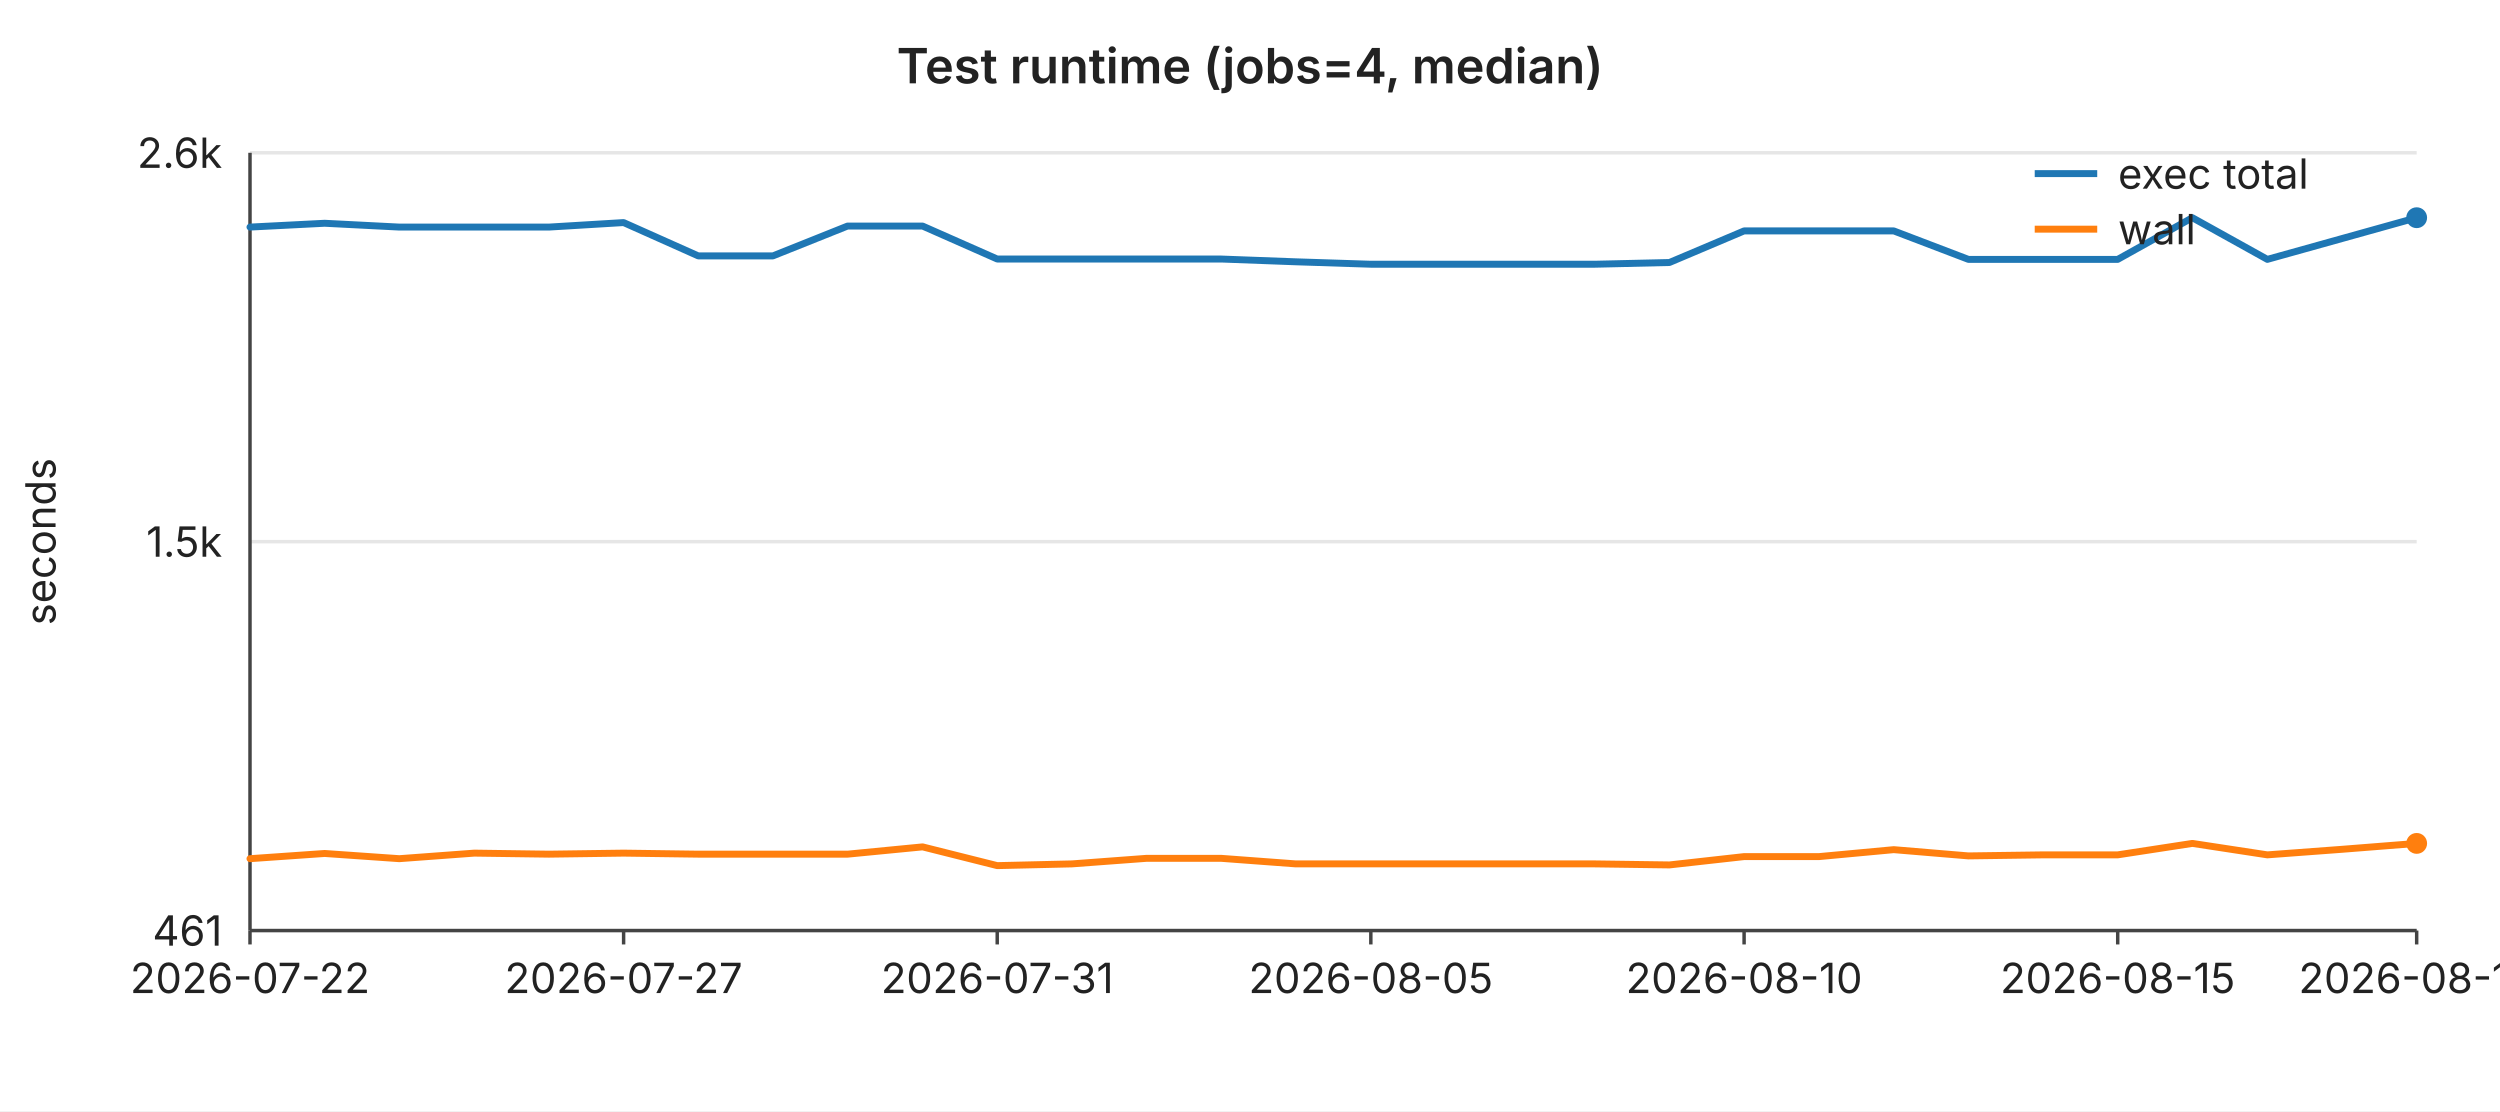
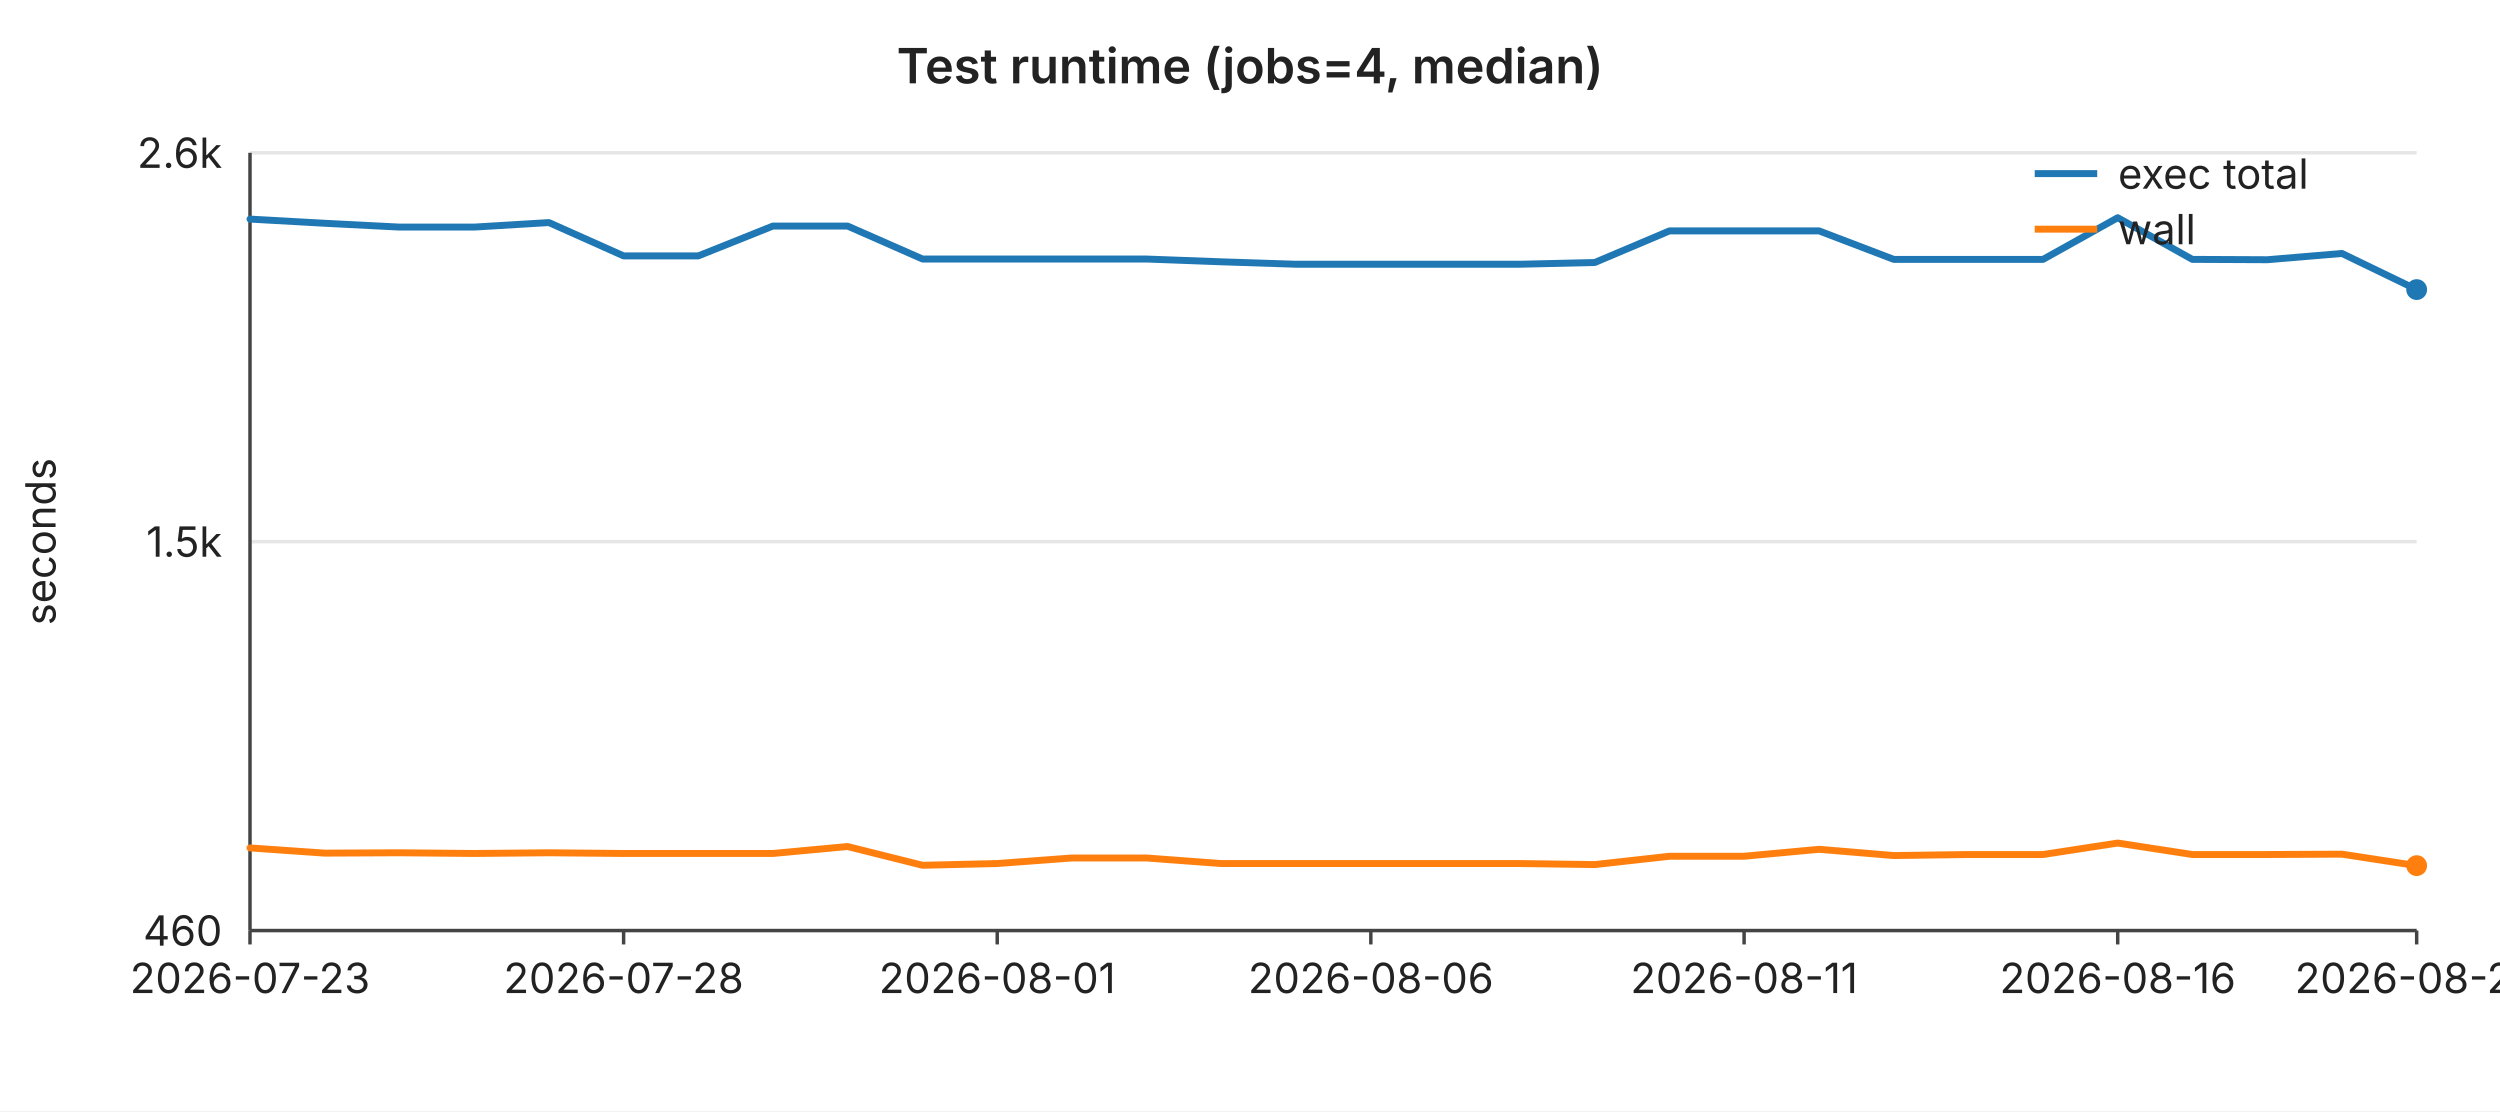
<svg xmlns="http://www.w3.org/2000/svg" width="720" height="320" viewBox="0 0 720 320" font-family="-apple-system,BlinkMacSystemFont,Segoe UI,sans-serif" font-size="12">
  <rect width="720" height="320" fill="#ffffff" />
  <text x="360" y="24" text-anchor="middle" font-size="14" font-weight="600" fill="#222">Test runtime (jobs=4, median)</text>
  <line x1="72" y1="44.0" x2="696" y2="44.0" stroke="#e6e6e6" stroke-width="1" />
  <text x="64" y="44.0" text-anchor="end" dominant-baseline="middle" fill="#222">2.6k</text>
  <line x1="72" y1="156.0" x2="696" y2="156.0" stroke="#e6e6e6" stroke-width="1" />
  <text x="64" y="156.0" text-anchor="end" dominant-baseline="middle" fill="#222">1.5k</text>
  <line x1="72" y1="268.0" x2="696" y2="268.0" stroke="#e6e6e6" stroke-width="1" />
-   <text x="64" y="268.0" text-anchor="end" dominant-baseline="middle" fill="#222">461</text>
+   <text x="64" y="268.0" text-anchor="end" dominant-baseline="middle" fill="#222">460</text>
  <text x="16" y="156" text-anchor="middle" fill="#222" transform="rotate(-90 16 156)">seconds</text>
  <line x1="72" y1="44" x2="72" y2="268" stroke="#444" stroke-width="1" />
  <line x1="72" y1="268" x2="696" y2="268" stroke="#444" stroke-width="1" />
  <line x1="72.0" y1="268" x2="72.0" y2="272" stroke="#444" stroke-width="1" />
-   <text x="72.0" y="286" text-anchor="middle" fill="#222">2026-07-22</text>
+   <text x="72.0" y="286" text-anchor="middle" fill="#222">2026-07-23</text>
  <line x1="179.6" y1="268" x2="179.6" y2="272" stroke="#444" stroke-width="1" />
-   <text x="179.6" y="286" text-anchor="middle" fill="#222">2026-07-27</text>
+   <text x="179.6" y="286" text-anchor="middle" fill="#222">2026-07-28</text>
  <line x1="287.2" y1="268" x2="287.2" y2="272" stroke="#444" stroke-width="1" />
-   <text x="287.2" y="286" text-anchor="middle" fill="#222">2026-07-31</text>
+   <text x="287.2" y="286" text-anchor="middle" fill="#222">2026-08-01</text>
  <line x1="394.8" y1="268" x2="394.8" y2="272" stroke="#444" stroke-width="1" />
-   <text x="394.8" y="286" text-anchor="middle" fill="#222">2026-08-05</text>
+   <text x="394.8" y="286" text-anchor="middle" fill="#222">2026-08-06</text>
  <line x1="502.3" y1="268" x2="502.3" y2="272" stroke="#444" stroke-width="1" />
-   <text x="502.3" y="286" text-anchor="middle" fill="#222">2026-08-10</text>
+   <text x="502.3" y="286" text-anchor="middle" fill="#222">2026-08-11</text>
  <line x1="609.9" y1="268" x2="609.9" y2="272" stroke="#444" stroke-width="1" />
-   <text x="609.9" y="286" text-anchor="middle" fill="#222">2026-08-15</text>
+   <text x="609.9" y="286" text-anchor="middle" fill="#222">2026-08-16</text>
  <line x1="696.0" y1="268" x2="696.0" y2="272" stroke="#444" stroke-width="1" />
-   <text x="696.0" y="286" text-anchor="middle" fill="#222">2026-08-19</text>
-   <polyline fill="none" stroke="#1f77b4" stroke-width="2" stroke-linejoin="round" stroke-linecap="round" points="72.0,65.4 93.5,64.3 115.0,65.4 136.6,65.4 158.1,65.4 179.6,64.1 201.1,73.7 222.6,73.7 244.1,65.1 265.7,65.1 287.2,74.6 308.7,74.6 330.2,74.6 351.7,74.6 373.2,75.4 394.8,76.1 416.3,76.1 437.8,76.1 459.3,76.1 480.8,75.6 502.3,66.5 523.9,66.5 545.4,66.5 566.9,74.7 588.4,74.7 609.9,74.7 631.4,62.7 653.0,74.7 674.5,68.7 696.0,62.7" />
-   <circle cx="696.0" cy="62.7" r="3" fill="#1f77b4" />
-   <polyline fill="none" stroke="#ff7f0e" stroke-width="2" stroke-linejoin="round" stroke-linecap="round" points="72.0,247.3 93.5,245.8 115.0,247.3 136.6,245.7 158.1,246.0 179.6,245.7 201.1,246.0 222.6,246.0 244.1,246.0 265.7,243.9 287.2,249.3 308.7,248.8 330.2,247.2 351.7,247.2 373.2,248.8 394.8,248.8 416.3,248.8 437.8,248.8 459.3,248.8 480.8,249.1 502.3,246.7 523.9,246.7 545.4,244.7 566.9,246.5 588.4,246.2 609.9,246.2 631.4,242.9 653.0,246.2 674.5,244.6 696.0,242.9" />
-   <circle cx="696.0" cy="242.9" r="3" fill="#ff7f0e" />
+   <text x="696.0" y="286" text-anchor="middle" fill="#222">2026-08-20</text>
+   <polyline fill="none" stroke="#1f77b4" stroke-width="2" stroke-linejoin="round" stroke-linecap="round" points="72.0,63.1 93.5,64.3 115.0,65.4 136.6,65.4 158.1,64.1 179.6,73.7 201.1,73.7 222.6,65.1 244.1,65.1 265.7,74.6 287.2,74.6 308.7,74.6 330.2,74.6 351.7,75.4 373.2,76.1 394.8,76.1 416.3,76.1 437.8,76.1 459.3,75.6 480.8,66.5 502.3,66.5 523.9,66.5 545.4,74.7 566.9,74.7 588.4,74.7 609.9,62.7 631.4,74.7 653.0,74.8 674.5,73.0 696.0,83.4" />
+   <circle cx="696.0" cy="83.4" r="3" fill="#1f77b4" />
+   <polyline fill="none" stroke="#ff7f0e" stroke-width="2" stroke-linejoin="round" stroke-linecap="round" points="72.0,244.2 93.5,245.7 115.0,245.6 136.6,245.8 158.1,245.6 179.6,245.8 201.1,245.8 222.6,245.8 244.1,243.8 265.7,249.2 287.2,248.7 308.7,247.1 330.2,247.1 351.7,248.7 373.2,248.7 394.8,248.7 416.3,248.7 437.8,248.7 459.3,249.0 480.8,246.6 502.3,246.6 523.9,244.6 545.4,246.4 566.9,246.1 588.4,246.1 609.9,242.8 631.4,246.1 653.0,246.1 674.5,246.0 696.0,249.3" />
+   <circle cx="696.0" cy="249.3" r="3" fill="#ff7f0e" />
  <line x1="586" y1="50" x2="604" y2="50" stroke="#1f77b4" stroke-width="2" />
  <text x="610" y="50" dominant-baseline="middle" fill="#222">exec total</text>
  <line x1="586" y1="66" x2="604" y2="66" stroke="#ff7f0e" stroke-width="2" />
  <text x="610" y="66" dominant-baseline="middle" fill="#222">wall</text>
</svg>
